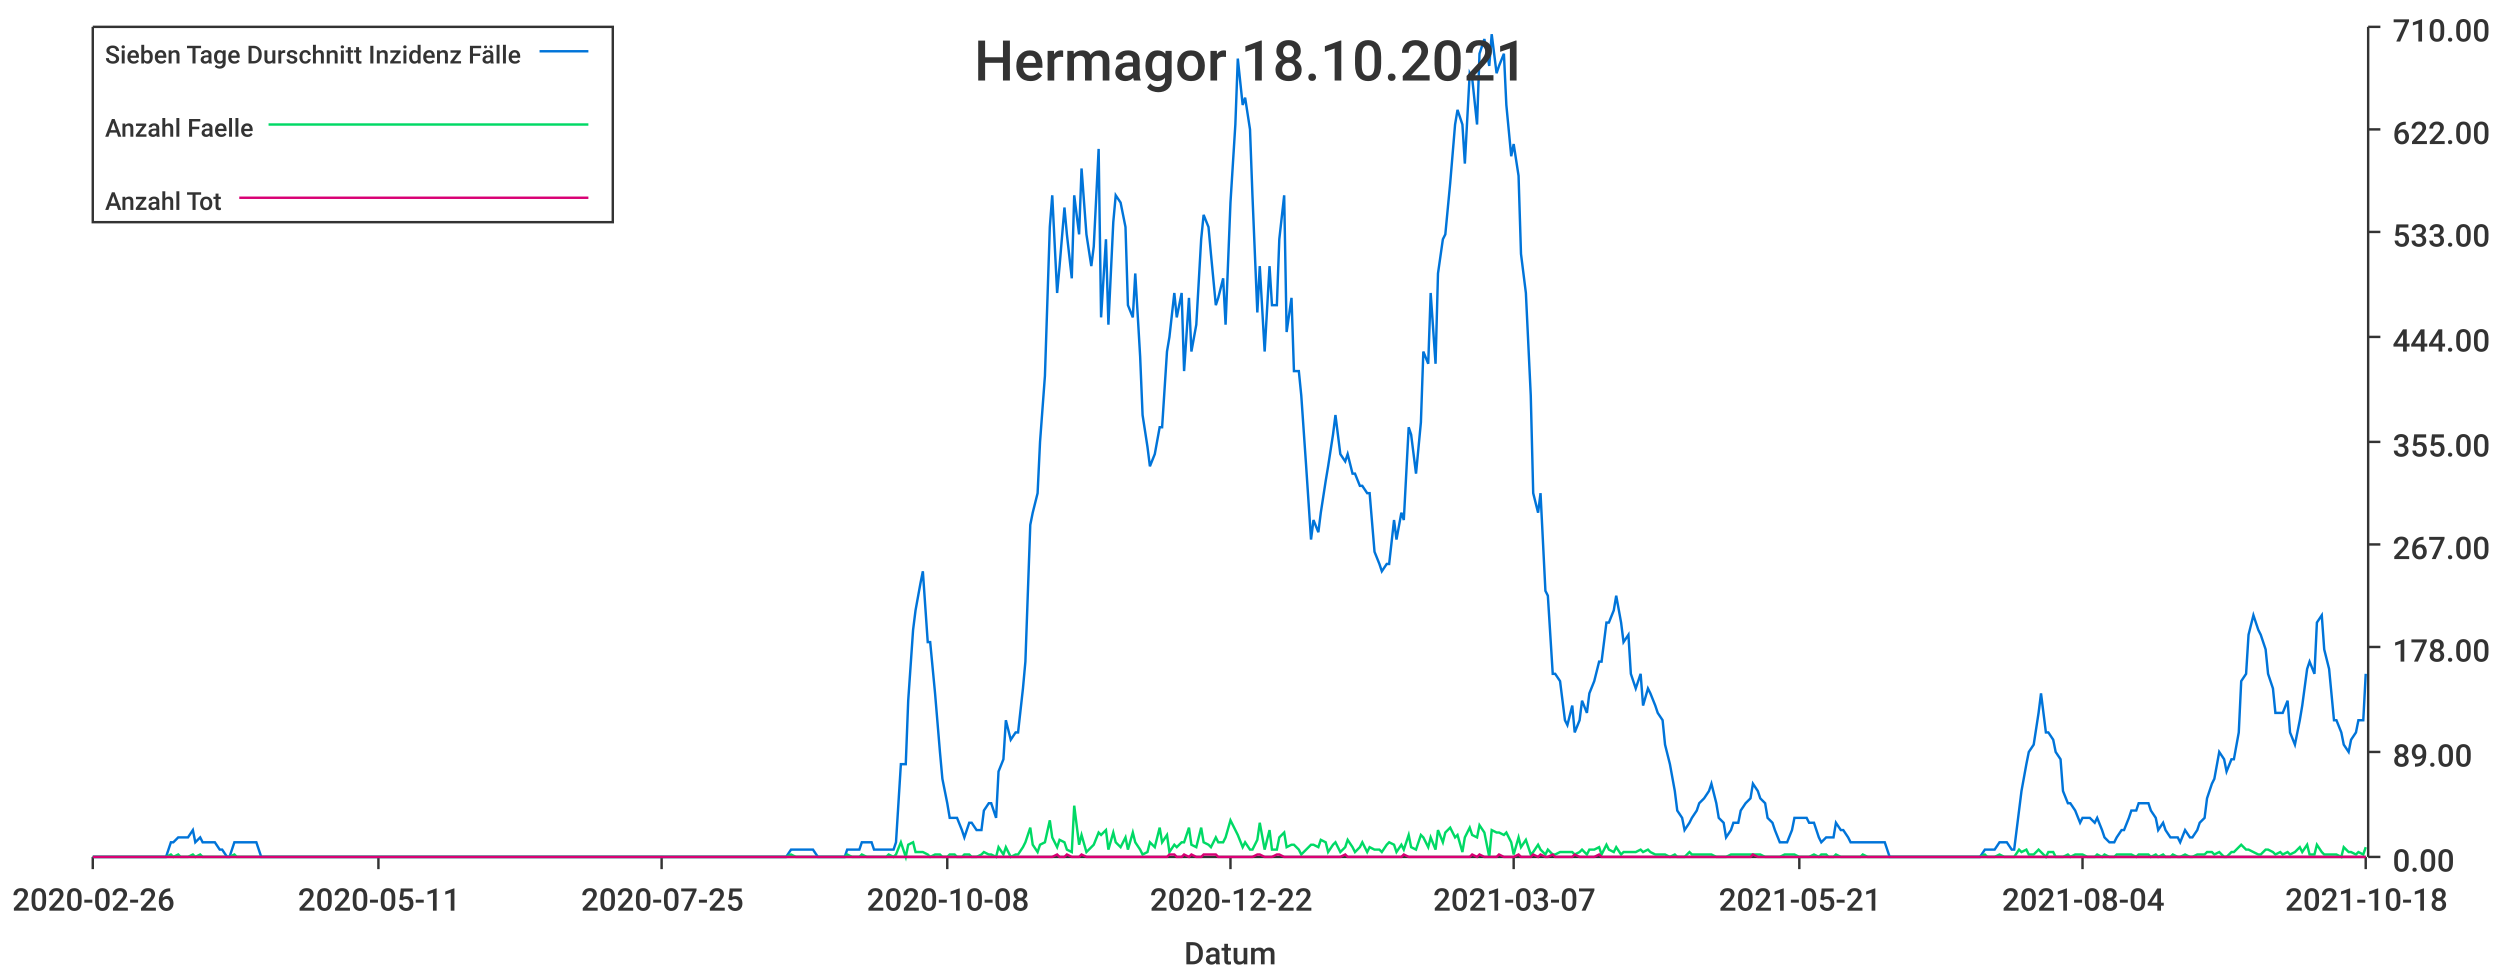
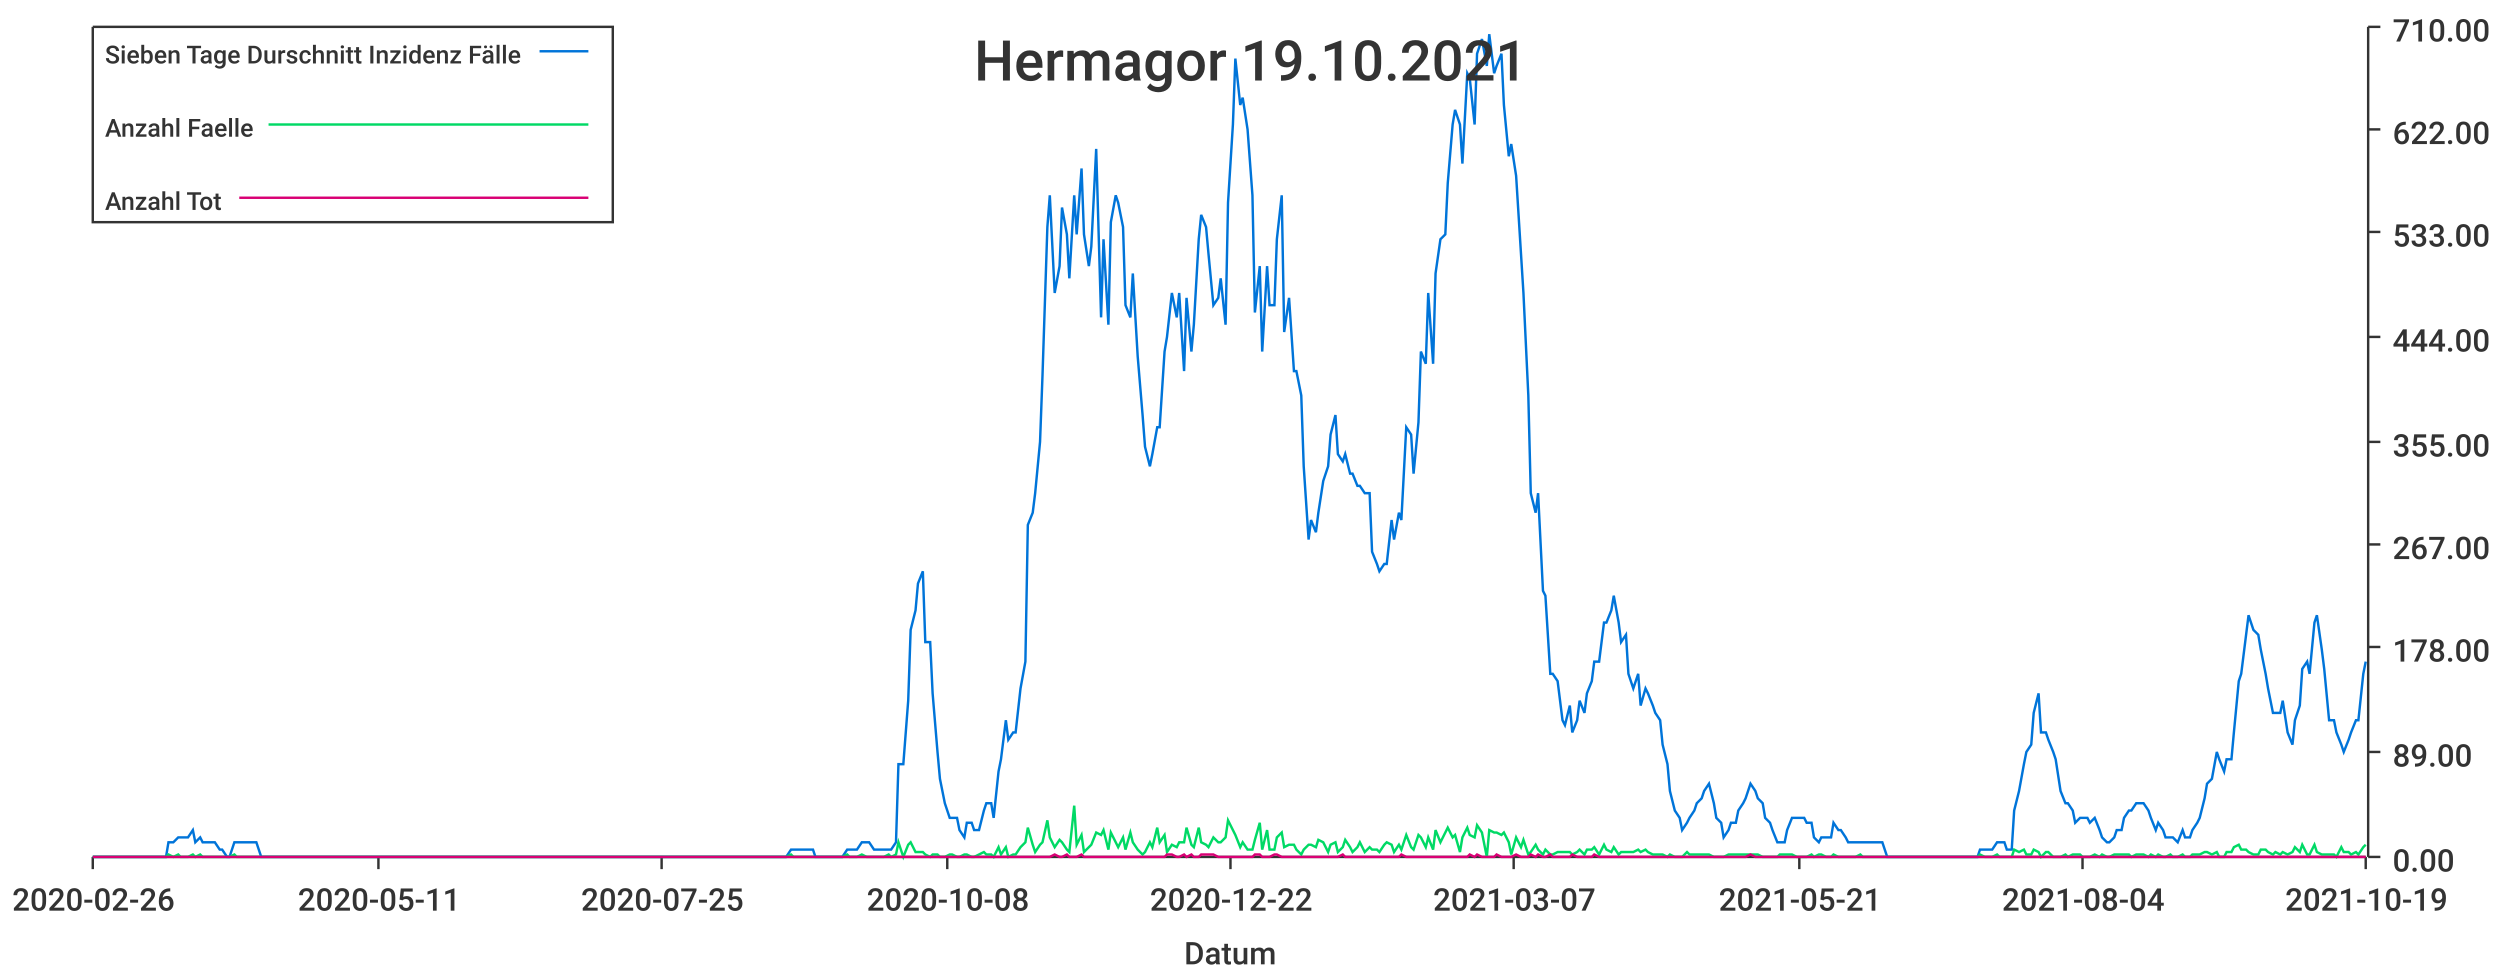
<svg xmlns="http://www.w3.org/2000/svg" width="1024" height="400">\n<path d="M 0 0 L 1024 0 L 1024 400 L 0 400 L 0 0" style="stroke-width:0;stroke:rgba(255,255,255,1.0);fill:rgba(255,255,255,1.0)" />
  <path d="M 38 11 L 969 11 L 969 351 L 38 351 L 38 11" style="stroke-width:0;stroke:rgba(255,255,255,1.0);fill:rgba(255,255,255,1.0)" />
  <path d="M 38 351 L 969 351" style="stroke-width:1;stroke:rgba(51,51,51,1.0);fill:none" />
  <path d="M 38 351 L 38 356" style="stroke-width:1;stroke:rgba(51,51,51,1.0);fill:none" />
  <text x="5" y="373" style="stroke-width:0;stroke:none;fill:rgba(51,51,51,1.0);font-size:12.8px;font-family:'Roboto Medium',sans-serif">2020-02-26</text>
  <path d="M 155 351 L 155 356" style="stroke-width:1;stroke:rgba(51,51,51,1.0);fill:none" />
  <text x="122" y="373" style="stroke-width:0;stroke:none;fill:rgba(51,51,51,1.0);font-size:12.8px;font-family:'Roboto Medium',sans-serif">2020-05-11</text>
  <path d="M 271 351 L 271 356" style="stroke-width:1;stroke:rgba(51,51,51,1.0);fill:none" />
  <text x="238" y="373" style="stroke-width:0;stroke:none;fill:rgba(51,51,51,1.0);font-size:12.8px;font-family:'Roboto Medium',sans-serif">2020-07-25</text>
  <path d="M 388 351 L 388 356" style="stroke-width:1;stroke:rgba(51,51,51,1.0);fill:none" />
  <text x="355" y="373" style="stroke-width:0;stroke:none;fill:rgba(51,51,51,1.0);font-size:12.8px;font-family:'Roboto Medium',sans-serif">2020-10-08</text>
  <path d="M 504 351 L 504 356" style="stroke-width:1;stroke:rgba(51,51,51,1.0);fill:none" />
  <text x="471" y="373" style="stroke-width:0;stroke:none;fill:rgba(51,51,51,1.0);font-size:12.8px;font-family:'Roboto Medium',sans-serif">2020-12-22</text>
  <path d="M 620 351 L 620 356" style="stroke-width:1;stroke:rgba(51,51,51,1.0);fill:none" />
  <text x="587" y="373" style="stroke-width:0;stroke:none;fill:rgba(51,51,51,1.0);font-size:12.8px;font-family:'Roboto Medium',sans-serif">2021-03-07</text>
  <path d="M 737 351 L 737 356" style="stroke-width:1;stroke:rgba(51,51,51,1.0);fill:none" />
  <text x="704" y="373" style="stroke-width:0;stroke:none;fill:rgba(51,51,51,1.0);font-size:12.8px;font-family:'Roboto Medium',sans-serif">2021-05-21</text>
  <path d="M 853 351 L 853 356" style="stroke-width:1;stroke:rgba(51,51,51,1.0);fill:none" />
  <text x="820" y="373" style="stroke-width:0;stroke:none;fill:rgba(51,51,51,1.0);font-size:12.8px;font-family:'Roboto Medium',sans-serif">2021-08-04</text>
  <path d="M 969 351 L 969 356" style="stroke-width:1;stroke:rgba(51,51,51,1.0);fill:none" />
-   <text x="936" y="373" style="stroke-width:0;stroke:none;fill:rgba(51,51,51,1.0);font-size:12.8px;font-family:'Roboto Medium',sans-serif">2021-10-18</text>
+   <text x="936" y="373" style="stroke-width:0;stroke:none;fill:rgba(51,51,51,1.0);font-size:12.8px;font-family:'Roboto Medium',sans-serif">2021-10-19</text>
  <text x="485" y="395" style="stroke-width:0;stroke:none;fill:rgba(51,51,51,1.0);font-size:12.8px;font-family:'Roboto Medium',sans-serif">Datum</text>
  <path d="M 970 351 L 970 11" style="stroke-width:1;stroke:rgba(51,51,51,1.0);fill:none" />
  <path d="M 970 351 L 975 351" style="stroke-width:1;stroke:rgba(51,51,51,1.0);fill:none" />
  <text x="980" y="357" style="stroke-width:0;stroke:none;fill:rgba(51,51,51,1.0);font-size:12.8px;font-family:'Roboto Medium',sans-serif">0.00</text>
  <path d="M 970 308 L 975 308" style="stroke-width:1;stroke:rgba(51,51,51,1.0);fill:none" />
  <text x="980" y="314" style="stroke-width:0;stroke:none;fill:rgba(51,51,51,1.0);font-size:12.8px;font-family:'Roboto Medium',sans-serif">89.00</text>
  <path d="M 970 265 L 975 265" style="stroke-width:1;stroke:rgba(51,51,51,1.0);fill:none" />
  <text x="980" y="271" style="stroke-width:0;stroke:none;fill:rgba(51,51,51,1.0);font-size:12.8px;font-family:'Roboto Medium',sans-serif">178.00</text>
  <path d="M 970 223 L 975 223" style="stroke-width:1;stroke:rgba(51,51,51,1.0);fill:none" />
  <text x="980" y="229" style="stroke-width:0;stroke:none;fill:rgba(51,51,51,1.0);font-size:12.8px;font-family:'Roboto Medium',sans-serif">267.00</text>
  <path d="M 970 181 L 975 181" style="stroke-width:1;stroke:rgba(51,51,51,1.0);fill:none" />
  <text x="980" y="187" style="stroke-width:0;stroke:none;fill:rgba(51,51,51,1.0);font-size:12.8px;font-family:'Roboto Medium',sans-serif">355.00</text>
  <path d="M 970 138 L 975 138" style="stroke-width:1;stroke:rgba(51,51,51,1.0);fill:none" />
  <text x="980" y="144" style="stroke-width:0;stroke:none;fill:rgba(51,51,51,1.0);font-size:12.8px;font-family:'Roboto Medium',sans-serif">444.00</text>
  <path d="M 970 95 L 975 95" style="stroke-width:1;stroke:rgba(51,51,51,1.0);fill:none" />
  <text x="980" y="101" style="stroke-width:0;stroke:none;fill:rgba(51,51,51,1.0);font-size:12.8px;font-family:'Roboto Medium',sans-serif">533.00</text>
  <path d="M 970 53 L 975 53" style="stroke-width:1;stroke:rgba(51,51,51,1.0);fill:none" />
  <text x="980" y="59" style="stroke-width:0;stroke:none;fill:rgba(51,51,51,1.0);font-size:12.8px;font-family:'Roboto Medium',sans-serif">622.00</text>
  <path d="M 970 11 L 975 11" style="stroke-width:1;stroke:rgba(51,51,51,1.0);fill:none" />
  <text x="980" y="17" style="stroke-width:0;stroke:none;fill:rgba(51,51,51,1.0);font-size:12.8px;font-family:'Roboto Medium',sans-serif">710.00</text>
-   <path d="M 38 351 L 40 351 L 42 351 L 43 351 L 45 351 L 46 351 L 48 351 L 49 351 L 51 351 L 52 351 L 54 351 L 56 351 L 57 351 L 59 351 L 60 351 L 62 351 L 63 351 L 65 351 L 66 351 L 68 351 L 70 345 L 71 345 L 73 343 L 74 343 L 76 343 L 77 343 L 79 340 L 80 345 L 82 343 L 83 345 L 85 345 L 87 345 L 88 345 L 90 348 L 91 348 L 93 351 L 94 351 L 96 345 L 97 345 L 99 345 L 101 345 L 102 345 L 104 345 L 105 345 L 107 351 L 108 351 L 110 351 L 111 351 L 113 351 L 115 351 L 116 351 L 118 351 L 119 351 L 121 351 L 122 351 L 124 351 L 125 351 L 127 351 L 128 351 L 130 351 L 132 351 L 133 351 L 135 351 L 136 351 L 138 351 L 139 351 L 141 351 L 142 351 L 144 351 L 146 351 L 147 351 L 149 351 L 150 351 L 152 351 L 153 351 L 155 351 L 156 351 L 158 351 L 160 351 L 161 351 L 163 351 L 164 351 L 166 351 L 167 351 L 169 351 L 170 351 L 172 351 L 173 351 L 175 351 L 177 351 L 178 351 L 180 351 L 181 351 L 183 351 L 184 351 L 186 351 L 187 351 L 189 351 L 191 351 L 192 351 L 194 351 L 195 351 L 197 351 L 198 351 L 200 351 L 201 351 L 203 351 L 205 351 L 206 351 L 208 351 L 209 351 L 211 351 L 212 351 L 214 351 L 215 351 L 217 351 L 218 351 L 220 351 L 222 351 L 223 351 L 225 351 L 226 351 L 228 351 L 229 351 L 231 351 L 232 351 L 234 351 L 236 351 L 237 351 L 239 351 L 240 351 L 242 351 L 243 351 L 245 351 L 246 351 L 248 351 L 250 351 L 251 351 L 253 351 L 254 351 L 256 351 L 257 351 L 259 351 L 260 351 L 262 351 L 263 351 L 265 351 L 267 351 L 268 351 L 270 351 L 271 351 L 273 351 L 274 351 L 276 351 L 277 351 L 279 351 L 281 351 L 282 351 L 284 351 L 285 351 L 287 351 L 288 351 L 290 351 L 291 351 L 293 351 L 295 351 L 296 351 L 298 351 L 299 351 L 301 351 L 302 351 L 304 351 L 305 351 L 307 351 L 308 351 L 310 351 L 312 351 L 313 351 L 315 351 L 316 351 L 318 351 L 319 351 L 321 351 L 322 351 L 324 348 L 326 348 L 327 348 L 329 348 L 330 348 L 332 348 L 333 348 L 335 351 L 336 351 L 338 351 L 340 351 L 341 351 L 343 351 L 344 351 L 346 351 L 347 348 L 349 348 L 350 348 L 352 348 L 353 345 L 355 345 L 357 345 L 358 348 L 360 348 L 361 348 L 363 348 L 364 348 L 366 348 L 367 345 L 369 313 L 371 313 L 372 287 L 374 258 L 375 250 L 377 239 L 378 234 L 380 263 L 381 263 L 383 284 L 385 308 L 386 319 L 388 329 L 389 335 L 391 335 L 392 335 L 394 340 L 395 343 L 397 337 L 398 337 L 400 340 L 402 340 L 403 332 L 405 329 L 406 329 L 408 335 L 409 316 L 411 311 L 412 295 L 414 303 L 416 300 L 417 300 L 419 282 L 420 271 L 422 215 L 423 210 L 425 202 L 426 181 L 428 154 L 430 93 L 431 80 L 433 120 L 434 109 L 436 85 L 437 96 L 439 114 L 440 80 L 442 96 L 443 69 L 445 96 L 447 109 L 448 101 L 450 61 L 451 130 L 453 98 L 454 133 L 456 91 L 457 80 L 459 83 L 461 93 L 462 125 L 464 130 L 465 112 L 467 146 L 468 170 L 470 183 L 471 191 L 473 186 L 475 175 L 476 175 L 478 144 L 479 138 L 481 120 L 482 130 L 484 120 L 485 152 L 487 122 L 488 144 L 490 133 L 492 98 L 493 88 L 495 93 L 496 104 L 498 125 L 499 122 L 501 114 L 502 133 L 504 83 L 506 51 L 507 24 L 509 43 L 510 40 L 512 53 L 513 80 L 515 128 L 516 109 L 518 144 L 520 109 L 521 125 L 523 125 L 524 98 L 526 80 L 527 136 L 529 122 L 530 152 L 532 152 L 533 162 L 535 191 L 537 221 L 538 213 L 540 218 L 541 210 L 543 197 L 544 191 L 546 178 L 547 170 L 549 186 L 551 189 L 552 186 L 554 194 L 555 194 L 557 199 L 558 199 L 560 202 L 561 202 L 563 226 L 565 231 L 566 234 L 568 231 L 569 231 L 571 213 L 572 221 L 574 210 L 575 213 L 577 175 L 578 178 L 580 194 L 582 173 L 583 144 L 585 149 L 586 120 L 588 149 L 589 112 L 591 98 L 592 96 L 594 75 L 596 51 L 597 45 L 599 51 L 600 67 L 602 30 L 603 32 L 605 51 L 606 22 L 608 16 L 610 27 L 611 14 L 613 30 L 614 27 L 616 22 L 617 43 L 619 64 L 620 59 L 622 72 L 623 104 L 625 120 L 627 162 L 628 202 L 630 210 L 631 202 L 633 242 L 634 244 L 636 276 L 637 276 L 639 279 L 641 295 L 642 297 L 644 289 L 645 300 L 647 295 L 648 287 L 650 292 L 651 284 L 653 279 L 655 271 L 656 271 L 658 255 L 659 255 L 661 250 L 662 244 L 664 255 L 665 263 L 667 260 L 668 276 L 670 282 L 672 276 L 673 289 L 675 282 L 676 284 L 678 289 L 679 292 L 681 295 L 682 305 L 684 313 L 686 324 L 687 332 L 689 335 L 690 340 L 692 337 L 693 335 L 695 332 L 696 329 L 698 327 L 700 324 L 701 321 L 703 329 L 704 335 L 706 337 L 707 343 L 709 340 L 710 337 L 712 337 L 713 332 L 715 329 L 717 327 L 718 321 L 720 324 L 721 327 L 723 329 L 724 335 L 726 337 L 727 340 L 729 345 L 731 345 L 732 345 L 734 340 L 735 335 L 737 335 L 738 335 L 740 335 L 741 337 L 743 337 L 745 343 L 746 345 L 748 343 L 749 343 L 751 343 L 752 337 L 754 340 L 755 340 L 757 343 L 758 345 L 760 345 L 762 345 L 763 345 L 765 345 L 766 345 L 768 345 L 769 345 L 771 345 L 772 345 L 774 351 L 776 351 L 777 351 L 779 351 L 780 351 L 782 351 L 783 351 L 785 351 L 786 351 L 788 351 L 790 351 L 791 351 L 793 351 L 794 351 L 796 351 L 797 351 L 799 351 L 800 351 L 802 351 L 803 351 L 805 351 L 807 351 L 808 351 L 810 351 L 811 351 L 813 348 L 814 348 L 816 348 L 817 348 L 819 345 L 821 345 L 822 345 L 824 348 L 825 348 L 827 332 L 828 324 L 830 313 L 831 308 L 833 305 L 835 292 L 836 284 L 838 300 L 839 300 L 841 303 L 842 308 L 844 311 L 845 324 L 847 329 L 848 329 L 850 332 L 852 337 L 853 335 L 855 335 L 856 335 L 858 337 L 859 335 L 861 340 L 862 343 L 864 345 L 866 345 L 867 343 L 869 340 L 870 340 L 872 335 L 873 332 L 875 332 L 876 329 L 878 329 L 880 329 L 881 332 L 883 335 L 884 340 L 886 337 L 887 340 L 889 343 L 890 343 L 892 343 L 893 345 L 895 340 L 897 343 L 898 343 L 900 340 L 901 337 L 903 335 L 904 327 L 906 321 L 907 319 L 909 308 L 911 311 L 912 316 L 914 311 L 915 311 L 917 300 L 918 279 L 920 276 L 921 260 L 923 252 L 925 258 L 926 260 L 928 266 L 929 276 L 931 282 L 932 292 L 934 292 L 935 292 L 937 287 L 938 300 L 940 305 L 942 295 L 943 289 L 945 274 L 946 271 L 948 276 L 949 255 L 951 252 L 952 266 L 954 274 L 956 295 L 957 295 L 959 300 L 960 305 L 962 308 L 963 303 L 965 300 L 966 295 L 968 295 L 969 276" style="stroke-width:1;stroke:rgba(0,116,217,1.0);fill:none" />
-   <path d="M 38 351 L 40 351 L 42 351 L 43 351 L 45 351 L 46 351 L 48 351 L 49 351 L 51 351 L 52 351 L 54 351 L 56 351 L 57 351 L 59 351 L 60 351 L 62 351 L 63 351 L 65 351 L 66 351 L 68 351 L 70 350 L 71 351 L 73 350 L 74 351 L 76 351 L 77 351 L 79 350 L 80 351 L 82 350 L 83 351 L 85 351 L 87 351 L 88 351 L 90 351 L 91 351 L 93 351 L 94 351 L 96 350 L 97 351 L 99 351 L 101 351 L 102 351 L 104 351 L 105 351 L 107 351 L 108 351 L 110 351 L 111 351 L 113 351 L 115 351 L 116 351 L 118 351 L 119 351 L 121 351 L 122 351 L 124 351 L 125 351 L 127 351 L 128 351 L 130 351 L 132 351 L 133 351 L 135 351 L 136 351 L 138 351 L 139 351 L 141 351 L 142 351 L 144 351 L 146 351 L 147 351 L 149 351 L 150 351 L 152 351 L 153 351 L 155 351 L 156 351 L 158 351 L 160 351 L 161 351 L 163 351 L 164 351 L 166 351 L 167 351 L 169 351 L 170 351 L 172 351 L 173 351 L 175 351 L 177 351 L 178 351 L 180 351 L 181 351 L 183 351 L 184 351 L 186 351 L 187 351 L 189 351 L 191 351 L 192 351 L 194 351 L 195 351 L 197 351 L 198 351 L 200 351 L 201 351 L 203 351 L 205 351 L 206 351 L 208 351 L 209 351 L 211 351 L 212 351 L 214 351 L 215 351 L 217 351 L 218 351 L 220 351 L 222 351 L 223 351 L 225 351 L 226 351 L 228 351 L 229 351 L 231 351 L 232 351 L 234 351 L 236 351 L 237 351 L 239 351 L 240 351 L 242 351 L 243 351 L 245 351 L 246 351 L 248 351 L 250 351 L 251 351 L 253 351 L 254 351 L 256 351 L 257 351 L 259 351 L 260 351 L 262 351 L 263 351 L 265 351 L 267 351 L 268 351 L 270 351 L 271 351 L 273 351 L 274 351 L 276 351 L 277 351 L 279 351 L 281 351 L 282 351 L 284 351 L 285 351 L 287 351 L 288 351 L 290 351 L 291 351 L 293 351 L 295 351 L 296 351 L 298 351 L 299 351 L 301 351 L 302 351 L 304 351 L 305 351 L 307 351 L 308 351 L 310 351 L 312 351 L 313 351 L 315 351 L 316 351 L 318 351 L 319 351 L 321 351 L 322 351 L 324 350 L 326 351 L 327 351 L 329 351 L 330 351 L 332 351 L 333 351 L 335 351 L 336 351 L 338 351 L 340 351 L 341 351 L 343 351 L 344 351 L 346 351 L 347 350 L 349 351 L 350 351 L 352 351 L 353 350 L 355 351 L 357 351 L 358 351 L 360 351 L 361 351 L 363 351 L 364 350 L 366 351 L 367 350 L 369 345 L 371 351 L 372 346 L 374 345 L 375 349 L 377 349 L 378 349 L 380 350 L 381 351 L 383 350 L 385 350 L 386 351 L 388 351 L 389 350 L 391 350 L 392 351 L 394 351 L 395 350 L 397 350 L 398 351 L 400 351 L 402 350 L 403 349 L 405 350 L 406 350 L 408 351 L 409 347 L 411 350 L 412 347 L 414 351 L 416 350 L 417 350 L 419 347 L 420 345 L 422 339 L 423 346 L 425 349 L 426 346 L 428 345 L 430 336 L 431 343 L 433 347 L 434 344 L 436 345 L 437 348 L 439 349 L 440 330 L 442 346 L 443 342 L 445 349 L 447 347 L 448 346 L 450 341 L 451 342 L 453 340 L 454 348 L 456 341 L 457 345 L 459 347 L 461 343 L 462 348 L 464 341 L 465 345 L 467 348 L 468 350 L 470 349 L 471 345 L 473 347 L 475 339 L 476 345 L 478 342 L 479 349 L 481 346 L 482 347 L 484 345 L 485 345 L 487 339 L 488 346 L 490 347 L 492 339 L 493 345 L 495 346 L 496 347 L 498 343 L 499 345 L 501 345 L 502 343 L 504 336 L 506 340 L 507 342 L 509 347 L 510 345 L 512 348 L 513 348 L 515 344 L 516 337 L 518 348 L 520 340 L 521 348 L 523 348 L 524 343 L 526 341 L 527 347 L 529 346 L 530 346 L 532 348 L 533 350 L 535 348 L 537 346 L 538 346 L 540 347 L 541 344 L 543 345 L 544 349 L 546 346 L 547 345 L 549 349 L 551 347 L 552 344 L 554 347 L 555 349 L 557 347 L 558 345 L 560 349 L 561 347 L 563 348 L 565 348 L 566 349 L 568 346 L 569 345 L 571 346 L 572 349 L 574 346 L 575 348 L 577 342 L 578 347 L 580 348 L 582 342 L 583 343 L 585 347 L 586 343 L 588 348 L 589 340 L 591 345 L 592 341 L 594 339 L 596 343 L 597 342 L 599 349 L 600 343 L 602 339 L 603 342 L 605 343 L 606 338 L 608 341 L 610 351 L 611 340 L 613 341 L 614 341 L 616 342 L 617 341 L 619 345 L 620 350 L 622 343 L 623 347 L 625 344 L 627 350 L 628 349 L 630 346 L 631 348 L 633 350 L 634 348 L 636 350 L 637 350 L 639 349 L 641 349 L 642 349 L 644 349 L 645 350 L 647 349 L 648 348 L 650 350 L 651 348 L 653 348 L 655 347 L 656 350 L 658 346 L 659 348 L 661 349 L 662 347 L 664 350 L 665 349 L 667 349 L 668 349 L 670 349 L 672 348 L 673 349 L 675 348 L 676 349 L 678 350 L 679 350 L 681 350 L 682 350 L 684 351 L 686 350 L 687 351 L 689 351 L 690 351 L 692 349 L 693 350 L 695 350 L 696 350 L 698 350 L 700 350 L 701 350 L 703 351 L 704 351 L 706 351 L 707 351 L 709 350 L 710 350 L 712 350 L 713 350 L 715 350 L 717 350 L 718 350 L 720 350 L 721 350 L 723 351 L 724 351 L 726 351 L 727 351 L 729 351 L 731 350 L 732 350 L 734 350 L 735 350 L 737 351 L 738 351 L 740 351 L 741 351 L 743 350 L 745 351 L 746 350 L 748 350 L 749 351 L 751 351 L 752 350 L 754 351 L 755 351 L 757 351 L 758 351 L 760 351 L 762 351 L 763 350 L 765 351 L 766 351 L 768 351 L 769 351 L 771 351 L 772 351 L 774 351 L 776 351 L 777 351 L 779 351 L 780 351 L 782 351 L 783 351 L 785 351 L 786 351 L 788 351 L 790 351 L 791 351 L 793 351 L 794 351 L 796 351 L 797 351 L 799 351 L 800 351 L 802 351 L 803 351 L 805 351 L 807 351 L 808 351 L 810 351 L 811 351 L 813 350 L 814 351 L 816 351 L 817 351 L 819 350 L 821 351 L 822 351 L 824 351 L 825 351 L 827 348 L 828 349 L 830 348 L 831 350 L 833 350 L 835 348 L 836 349 L 838 351 L 839 349 L 841 349 L 842 351 L 844 351 L 845 351 L 847 350 L 848 351 L 850 350 L 852 350 L 853 350 L 855 351 L 856 351 L 858 351 L 859 350 L 861 351 L 862 350 L 864 351 L 866 351 L 867 350 L 869 350 L 870 350 L 872 350 L 873 350 L 875 351 L 876 350 L 878 350 L 880 350 L 881 351 L 883 350 L 884 351 L 886 350 L 887 351 L 889 351 L 890 350 L 892 351 L 893 351 L 895 350 L 897 351 L 898 351 L 900 350 L 901 350 L 903 350 L 904 349 L 906 349 L 907 350 L 909 349 L 911 351 L 912 351 L 914 349 L 915 349 L 917 347 L 918 346 L 920 348 L 921 348 L 923 349 L 925 350 L 926 350 L 928 348 L 929 348 L 931 349 L 932 350 L 934 349 L 935 350 L 937 349 L 938 350 L 940 349 L 942 347 L 943 349 L 945 346 L 946 350 L 948 350 L 949 346 L 951 349 L 952 350 L 954 350 L 956 350 L 957 350 L 959 351 L 960 347 L 962 349 L 963 349 L 965 350 L 966 349 L 968 350 L 969 347" style="stroke-width:1;stroke:rgba(0,217,101,1.0);fill:none" />
-   <path d="M 38 351 L 40 351 L 42 351 L 43 351 L 45 351 L 46 351 L 48 351 L 49 351 L 51 351 L 52 351 L 54 351 L 56 351 L 57 351 L 59 351 L 60 351 L 62 351 L 63 351 L 65 351 L 66 351 L 68 351 L 70 351 L 71 351 L 73 351 L 74 351 L 76 351 L 77 351 L 79 351 L 80 351 L 82 351 L 83 351 L 85 351 L 87 351 L 88 351 L 90 351 L 91 351 L 93 351 L 94 351 L 96 351 L 97 351 L 99 351 L 101 351 L 102 351 L 104 351 L 105 351 L 107 351 L 108 351 L 110 351 L 111 351 L 113 351 L 115 351 L 116 351 L 118 351 L 119 351 L 121 351 L 122 351 L 124 351 L 125 351 L 127 351 L 128 351 L 130 351 L 132 351 L 133 351 L 135 351 L 136 351 L 138 351 L 139 351 L 141 351 L 142 351 L 144 351 L 146 351 L 147 351 L 149 351 L 150 351 L 152 351 L 153 351 L 155 351 L 156 351 L 158 351 L 160 351 L 161 351 L 163 351 L 164 351 L 166 351 L 167 351 L 169 351 L 170 351 L 172 351 L 173 351 L 175 351 L 177 351 L 178 351 L 180 351 L 181 351 L 183 351 L 184 351 L 186 351 L 187 351 L 189 351 L 191 351 L 192 351 L 194 351 L 195 351 L 197 351 L 198 351 L 200 351 L 201 351 L 203 351 L 205 351 L 206 351 L 208 351 L 209 351 L 211 351 L 212 351 L 214 351 L 215 351 L 217 351 L 218 351 L 220 351 L 222 351 L 223 351 L 225 351 L 226 351 L 228 351 L 229 351 L 231 351 L 232 351 L 234 351 L 236 351 L 237 351 L 239 351 L 240 351 L 242 351 L 243 351 L 245 351 L 246 351 L 248 351 L 250 351 L 251 351 L 253 351 L 254 351 L 256 351 L 257 351 L 259 351 L 260 351 L 262 351 L 263 351 L 265 351 L 267 351 L 268 351 L 270 351 L 271 351 L 273 351 L 274 351 L 276 351 L 277 351 L 279 351 L 281 351 L 282 351 L 284 351 L 285 351 L 287 351 L 288 351 L 290 351 L 291 351 L 293 351 L 295 351 L 296 351 L 298 351 L 299 351 L 301 351 L 302 351 L 304 351 L 305 351 L 307 351 L 308 351 L 310 351 L 312 351 L 313 351 L 315 351 L 316 351 L 318 351 L 319 351 L 321 351 L 322 351 L 324 351 L 326 351 L 327 351 L 329 351 L 330 351 L 332 351 L 333 351 L 335 351 L 336 351 L 338 351 L 340 351 L 341 351 L 343 351 L 344 351 L 346 351 L 347 351 L 349 351 L 350 351 L 352 351 L 353 351 L 355 351 L 357 351 L 358 351 L 360 351 L 361 351 L 363 351 L 364 351 L 366 351 L 367 351 L 369 351 L 371 351 L 372 351 L 374 351 L 375 351 L 377 351 L 378 351 L 380 351 L 381 351 L 383 351 L 385 351 L 386 351 L 388 351 L 389 351 L 391 351 L 392 351 L 394 351 L 395 351 L 397 351 L 398 351 L 400 351 L 402 351 L 403 351 L 405 351 L 406 351 L 408 351 L 409 351 L 411 351 L 412 351 L 414 351 L 416 351 L 417 351 L 419 351 L 420 351 L 422 351 L 423 351 L 425 351 L 426 351 L 428 351 L 430 351 L 431 351 L 433 350 L 434 351 L 436 351 L 437 350 L 439 351 L 440 351 L 442 351 L 443 350 L 445 351 L 447 351 L 448 351 L 450 351 L 451 351 L 453 351 L 454 351 L 456 351 L 457 351 L 459 351 L 461 351 L 462 351 L 464 351 L 465 351 L 467 351 L 468 351 L 470 351 L 471 351 L 473 351 L 475 351 L 476 351 L 478 351 L 479 350 L 481 350 L 482 351 L 484 351 L 485 350 L 487 351 L 488 350 L 490 351 L 492 351 L 493 350 L 495 350 L 496 350 L 498 350 L 499 351 L 501 351 L 502 351 L 504 351 L 506 351 L 507 351 L 509 351 L 510 351 L 512 351 L 513 351 L 515 350 L 516 350 L 518 351 L 520 351 L 521 351 L 523 350 L 524 350 L 526 351 L 527 351 L 529 351 L 530 351 L 532 351 L 533 351 L 535 351 L 537 351 L 538 351 L 540 351 L 541 351 L 543 351 L 544 351 L 546 351 L 547 351 L 549 351 L 551 350 L 552 351 L 554 351 L 555 351 L 557 351 L 558 351 L 560 351 L 561 351 L 563 351 L 565 351 L 566 351 L 568 351 L 569 351 L 571 351 L 572 351 L 574 351 L 575 350 L 577 351 L 578 351 L 580 351 L 582 351 L 583 351 L 585 351 L 586 351 L 588 351 L 589 351 L 591 351 L 592 351 L 594 351 L 596 351 L 597 351 L 599 351 L 600 351 L 602 351 L 603 350 L 605 351 L 606 350 L 608 351 L 610 351 L 611 351 L 613 351 L 614 350 L 616 351 L 617 351 L 619 351 L 620 351 L 622 350 L 623 351 L 625 351 L 627 351 L 628 350 L 630 351 L 631 350 L 633 351 L 634 351 L 636 350 L 637 351 L 639 351 L 641 351 L 642 351 L 644 351 L 645 350 L 647 351 L 648 351 L 650 351 L 651 351 L 653 351 L 655 350 L 656 351 L 658 351 L 659 351 L 661 351 L 662 351 L 664 351 L 665 351 L 667 351 L 668 351 L 670 351 L 672 351 L 673 351 L 675 351 L 676 351 L 678 351 L 679 351 L 681 351 L 682 351 L 684 351 L 686 351 L 687 351 L 689 351 L 690 351 L 692 351 L 693 351 L 695 351 L 696 351 L 698 351 L 700 351 L 701 351 L 703 351 L 704 351 L 706 351 L 707 351 L 709 351 L 710 351 L 712 351 L 713 351 L 715 351 L 717 351 L 718 350 L 720 351 L 721 351 L 723 351 L 724 351 L 726 351 L 727 351 L 729 351 L 731 351 L 732 351 L 734 351 L 735 351 L 737 351 L 738 351 L 740 351 L 741 351 L 743 351 L 745 351 L 746 351 L 748 351 L 749 351 L 751 351 L 752 351 L 754 351 L 755 351 L 757 351 L 758 351 L 760 351 L 762 351 L 763 351 L 765 351 L 766 351 L 768 351 L 769 351 L 771 351 L 772 351 L 774 351 L 776 351 L 777 351 L 779 351 L 780 351 L 782 351 L 783 351 L 785 351 L 786 351 L 788 351 L 790 351 L 791 351 L 793 351 L 794 351 L 796 351 L 797 351 L 799 351 L 800 351 L 802 351 L 803 351 L 805 351 L 807 351 L 808 351 L 810 351 L 811 351 L 813 351 L 814 351 L 816 351 L 817 351 L 819 351 L 821 351 L 822 351 L 824 351 L 825 351 L 827 351 L 828 351 L 830 351 L 831 351 L 833 351 L 835 351 L 836 351 L 838 351 L 839 351 L 841 351 L 842 351 L 844 351 L 845 351 L 847 351 L 848 351 L 850 351 L 852 351 L 853 351 L 855 351 L 856 351 L 858 351 L 859 351 L 861 351 L 862 351 L 864 351 L 866 351 L 867 351 L 869 351 L 870 351 L 872 351 L 873 351 L 875 351 L 876 351 L 878 351 L 880 351 L 881 351 L 883 351 L 884 351 L 886 351 L 887 351 L 889 351 L 890 351 L 892 351 L 893 351 L 895 351 L 897 351 L 898 351 L 900 351 L 901 351 L 903 351 L 904 351 L 906 351 L 907 351 L 909 351 L 911 351 L 912 351 L 914 351 L 915 351 L 917 351 L 918 351 L 920 351 L 921 351 L 923 351 L 925 351 L 926 351 L 928 351 L 929 351 L 931 351 L 932 351 L 934 351 L 935 351 L 937 351 L 938 351 L 940 351 L 942 351 L 943 351 L 945 351 L 946 351 L 948 351 L 949 351 L 951 351 L 952 351 L 954 351 L 956 351 L 957 351 L 959 351 L 960 351 L 962 351 L 963 351 L 965 351 L 966 351 L 968 351 L 969 351" style="stroke-width:1;stroke:rgba(217,0,116,1.0);fill:none" />
-   <text x="399" y="33" style="stroke-width:0;stroke:none;fill:rgba(51,51,51,1.0);font-size:23.0px;font-family:'Roboto Medium',sans-serif">Hermagor 18.10.2021</text>
+   <path d="M 38 351 L 40 351 L 42 351 L 43 351 L 45 351 L 46 351 L 48 351 L 49 351 L 51 351 L 52 351 L 54 351 L 56 351 L 57 351 L 59 351 L 60 351 L 62 351 L 63 351 L 65 351 L 66 351 L 68 351 L 69 345 L 71 345 L 73 343 L 74 343 L 76 343 L 77 343 L 79 340 L 80 345 L 82 343 L 83 345 L 85 345 L 87 345 L 88 345 L 90 348 L 91 348 L 93 351 L 94 351 L 96 345 L 97 345 L 99 345 L 100 345 L 102 345 L 104 345 L 105 345 L 107 351 L 108 351 L 110 351 L 111 351 L 113 351 L 114 351 L 116 351 L 118 351 L 119 351 L 121 351 L 122 351 L 124 351 L 125 351 L 127 351 L 128 351 L 130 351 L 131 351 L 133 351 L 135 351 L 136 351 L 138 351 L 139 351 L 141 351 L 142 351 L 144 351 L 145 351 L 147 351 L 148 351 L 150 351 L 152 351 L 153 351 L 155 351 L 156 351 L 158 351 L 159 351 L 161 351 L 162 351 L 164 351 L 166 351 L 167 351 L 169 351 L 170 351 L 172 351 L 173 351 L 175 351 L 176 351 L 178 351 L 179 351 L 181 351 L 183 351 L 184 351 L 186 351 L 187 351 L 189 351 L 190 351 L 192 351 L 193 351 L 195 351 L 197 351 L 198 351 L 200 351 L 201 351 L 203 351 L 204 351 L 206 351 L 207 351 L 209 351 L 210 351 L 212 351 L 214 351 L 215 351 L 217 351 L 218 351 L 220 351 L 221 351 L 223 351 L 224 351 L 226 351 L 227 351 L 229 351 L 231 351 L 232 351 L 234 351 L 235 351 L 237 351 L 238 351 L 240 351 L 241 351 L 243 351 L 245 351 L 246 351 L 248 351 L 249 351 L 251 351 L 252 351 L 254 351 L 255 351 L 257 351 L 258 351 L 260 351 L 262 351 L 263 351 L 265 351 L 266 351 L 268 351 L 269 351 L 271 351 L 272 351 L 274 351 L 276 351 L 277 351 L 279 351 L 280 351 L 282 351 L 283 351 L 285 351 L 286 351 L 288 351 L 289 351 L 291 351 L 293 351 L 294 351 L 296 351 L 297 351 L 299 351 L 300 351 L 302 351 L 303 351 L 305 351 L 306 351 L 308 351 L 310 351 L 311 351 L 313 351 L 314 351 L 316 351 L 317 351 L 319 351 L 320 351 L 322 351 L 324 348 L 325 348 L 327 348 L 328 348 L 330 348 L 331 348 L 333 348 L 334 351 L 336 351 L 337 351 L 339 351 L 341 351 L 342 351 L 344 351 L 345 351 L 347 348 L 348 348 L 350 348 L 351 348 L 353 345 L 355 345 L 356 345 L 358 348 L 359 348 L 361 348 L 362 348 L 364 348 L 365 348 L 367 345 L 368 313 L 370 313 L 372 287 L 373 258 L 375 250 L 376 239 L 378 234 L 379 263 L 381 263 L 382 284 L 384 308 L 385 319 L 387 329 L 389 335 L 390 335 L 392 335 L 393 340 L 395 343 L 396 337 L 398 337 L 399 340 L 401 340 L 403 332 L 404 329 L 406 329 L 407 335 L 409 316 L 410 311 L 412 295 L 413 303 L 415 300 L 416 300 L 418 282 L 420 271 L 421 215 L 423 210 L 424 202 L 426 181 L 427 154 L 429 93 L 430 80 L 432 120 L 434 109 L 435 85 L 437 96 L 438 114 L 440 80 L 441 96 L 443 69 L 444 96 L 446 109 L 447 101 L 449 61 L 451 130 L 452 98 L 454 133 L 455 91 L 457 80 L 458 83 L 460 93 L 461 125 L 463 130 L 464 112 L 466 146 L 468 170 L 469 183 L 471 191 L 472 186 L 474 175 L 475 175 L 477 144 L 478 138 L 480 120 L 482 130 L 483 120 L 485 152 L 486 122 L 488 144 L 489 133 L 491 98 L 492 88 L 494 93 L 495 104 L 497 125 L 499 122 L 500 114 L 502 133 L 503 83 L 505 51 L 506 24 L 508 43 L 509 40 L 511 53 L 513 80 L 514 128 L 516 109 L 517 144 L 519 109 L 520 125 L 522 125 L 523 98 L 525 80 L 526 136 L 528 122 L 530 152 L 531 152 L 533 162 L 534 191 L 536 221 L 537 213 L 539 218 L 540 210 L 542 197 L 544 191 L 545 178 L 547 170 L 548 186 L 550 189 L 551 186 L 553 194 L 554 194 L 556 199 L 557 199 L 559 202 L 561 202 L 562 226 L 564 231 L 565 234 L 567 231 L 568 231 L 570 213 L 571 221 L 573 210 L 574 213 L 576 175 L 578 178 L 579 194 L 581 173 L 582 144 L 584 149 L 585 120 L 587 149 L 588 112 L 590 98 L 592 96 L 593 75 L 595 51 L 596 45 L 598 51 L 599 67 L 601 30 L 602 32 L 604 51 L 605 22 L 607 16 L 609 27 L 610 14 L 612 30 L 613 27 L 615 22 L 616 43 L 618 64 L 619 59 L 621 72 L 623 104 L 624 120 L 626 162 L 627 202 L 629 210 L 630 202 L 632 242 L 633 244 L 635 276 L 636 276 L 638 279 L 640 295 L 641 297 L 643 289 L 644 300 L 646 295 L 647 287 L 649 292 L 650 284 L 652 279 L 653 271 L 655 271 L 657 255 L 658 255 L 660 250 L 661 244 L 663 255 L 664 263 L 666 260 L 667 276 L 669 282 L 671 276 L 672 289 L 674 282 L 675 284 L 677 289 L 678 292 L 680 295 L 681 305 L 683 313 L 684 324 L 686 332 L 688 335 L 689 340 L 691 337 L 692 335 L 694 332 L 695 329 L 697 327 L 698 324 L 700 321 L 702 329 L 703 335 L 705 337 L 706 343 L 708 340 L 709 337 L 711 337 L 712 332 L 714 329 L 715 327 L 717 321 L 719 324 L 720 327 L 722 329 L 723 335 L 725 337 L 726 340 L 728 345 L 729 345 L 731 345 L 732 340 L 734 335 L 736 335 L 737 335 L 739 335 L 740 337 L 742 337 L 743 343 L 745 345 L 746 343 L 748 343 L 750 343 L 751 337 L 753 340 L 754 340 L 756 343 L 757 345 L 759 345 L 760 345 L 762 345 L 763 345 L 765 345 L 767 345 L 768 345 L 770 345 L 771 345 L 773 351 L 774 351 L 776 351 L 777 351 L 779 351 L 781 351 L 782 351 L 784 351 L 785 351 L 787 351 L 788 351 L 790 351 L 791 351 L 793 351 L 794 351 L 796 351 L 798 351 L 799 351 L 801 351 L 802 351 L 804 351 L 805 351 L 807 351 L 808 351 L 810 351 L 811 348 L 813 348 L 815 348 L 816 348 L 818 345 L 819 345 L 821 345 L 822 348 L 824 348 L 825 332 L 827 324 L 829 313 L 830 308 L 832 305 L 833 292 L 835 284 L 836 300 L 838 300 L 839 303 L 841 308 L 842 311 L 844 324 L 846 329 L 847 329 L 849 332 L 850 337 L 852 335 L 853 335 L 855 335 L 856 337 L 858 335 L 860 340 L 861 343 L 863 345 L 864 345 L 866 343 L 867 340 L 869 340 L 870 335 L 872 332 L 873 332 L 875 329 L 877 329 L 878 329 L 880 332 L 881 335 L 883 340 L 884 337 L 886 340 L 887 343 L 889 343 L 890 343 L 892 345 L 894 340 L 895 343 L 897 343 L 898 340 L 900 337 L 901 335 L 903 327 L 904 321 L 906 319 L 908 308 L 909 311 L 911 316 L 912 311 L 914 311 L 915 300 L 917 279 L 918 276 L 920 260 L 921 252 L 923 258 L 925 260 L 926 266 L 928 276 L 929 282 L 931 292 L 932 292 L 934 292 L 935 287 L 937 300 L 939 305 L 940 295 L 942 289 L 943 274 L 945 271 L 946 276 L 948 255 L 949 252 L 951 266 L 952 274 L 954 295 L 956 295 L 957 300 L 959 305 L 960 308 L 962 303 L 963 300 L 965 295 L 966 295 L 968 276 L 969 271" style="stroke-width:1;stroke:rgba(0,116,217,1.0);fill:none" />
+   <path d="M 38 351 L 40 351 L 42 351 L 43 351 L 45 351 L 46 351 L 48 351 L 49 351 L 51 351 L 52 351 L 54 351 L 56 351 L 57 351 L 59 351 L 60 351 L 62 351 L 63 351 L 65 351 L 66 351 L 68 351 L 69 350 L 71 351 L 73 350 L 74 351 L 76 351 L 77 351 L 79 350 L 80 351 L 82 350 L 83 351 L 85 351 L 87 351 L 88 351 L 90 351 L 91 351 L 93 351 L 94 351 L 96 350 L 97 351 L 99 351 L 100 351 L 102 351 L 104 351 L 105 351 L 107 351 L 108 351 L 110 351 L 111 351 L 113 351 L 114 351 L 116 351 L 118 351 L 119 351 L 121 351 L 122 351 L 124 351 L 125 351 L 127 351 L 128 351 L 130 351 L 131 351 L 133 351 L 135 351 L 136 351 L 138 351 L 139 351 L 141 351 L 142 351 L 144 351 L 145 351 L 147 351 L 148 351 L 150 351 L 152 351 L 153 351 L 155 351 L 156 351 L 158 351 L 159 351 L 161 351 L 162 351 L 164 351 L 166 351 L 167 351 L 169 351 L 170 351 L 172 351 L 173 351 L 175 351 L 176 351 L 178 351 L 179 351 L 181 351 L 183 351 L 184 351 L 186 351 L 187 351 L 189 351 L 190 351 L 192 351 L 193 351 L 195 351 L 197 351 L 198 351 L 200 351 L 201 351 L 203 351 L 204 351 L 206 351 L 207 351 L 209 351 L 210 351 L 212 351 L 214 351 L 215 351 L 217 351 L 218 351 L 220 351 L 221 351 L 223 351 L 224 351 L 226 351 L 227 351 L 229 351 L 231 351 L 232 351 L 234 351 L 235 351 L 237 351 L 238 351 L 240 351 L 241 351 L 243 351 L 245 351 L 246 351 L 248 351 L 249 351 L 251 351 L 252 351 L 254 351 L 255 351 L 257 351 L 258 351 L 260 351 L 262 351 L 263 351 L 265 351 L 266 351 L 268 351 L 269 351 L 271 351 L 272 351 L 274 351 L 276 351 L 277 351 L 279 351 L 280 351 L 282 351 L 283 351 L 285 351 L 286 351 L 288 351 L 289 351 L 291 351 L 293 351 L 294 351 L 296 351 L 297 351 L 299 351 L 300 351 L 302 351 L 303 351 L 305 351 L 306 351 L 308 351 L 310 351 L 311 351 L 313 351 L 314 351 L 316 351 L 317 351 L 319 351 L 320 351 L 322 351 L 324 350 L 325 351 L 327 351 L 328 351 L 330 351 L 331 351 L 333 351 L 334 351 L 336 351 L 337 351 L 339 351 L 341 351 L 342 351 L 344 351 L 345 351 L 347 350 L 348 351 L 350 351 L 351 351 L 353 350 L 355 351 L 356 351 L 358 351 L 359 351 L 361 351 L 362 351 L 364 350 L 365 351 L 367 350 L 368 345 L 370 351 L 372 346 L 373 345 L 375 349 L 376 349 L 378 349 L 379 350 L 381 351 L 382 350 L 384 350 L 385 351 L 387 351 L 389 350 L 390 350 L 392 351 L 393 351 L 395 350 L 396 350 L 398 351 L 399 351 L 401 350 L 403 349 L 404 350 L 406 350 L 407 351 L 409 347 L 410 350 L 412 347 L 413 351 L 415 350 L 416 350 L 418 347 L 420 345 L 421 339 L 423 346 L 424 349 L 426 346 L 427 345 L 429 336 L 430 343 L 432 347 L 434 344 L 435 345 L 437 348 L 438 349 L 440 330 L 441 346 L 443 342 L 444 349 L 446 347 L 447 346 L 449 341 L 451 342 L 452 340 L 454 348 L 455 341 L 457 345 L 458 347 L 460 343 L 461 348 L 463 341 L 464 345 L 466 348 L 468 350 L 469 349 L 471 345 L 472 347 L 474 339 L 475 345 L 477 342 L 478 349 L 480 346 L 482 347 L 483 345 L 485 345 L 486 339 L 488 346 L 489 347 L 491 339 L 492 345 L 494 346 L 495 347 L 497 343 L 499 345 L 500 345 L 502 343 L 503 336 L 505 340 L 506 342 L 508 347 L 509 345 L 511 348 L 513 348 L 514 344 L 516 337 L 517 348 L 519 340 L 520 348 L 522 348 L 523 343 L 525 341 L 526 347 L 528 346 L 530 346 L 531 348 L 533 350 L 534 348 L 536 346 L 537 346 L 539 347 L 540 344 L 542 345 L 544 349 L 545 346 L 547 345 L 548 349 L 550 347 L 551 344 L 553 347 L 554 349 L 556 347 L 557 345 L 559 349 L 561 347 L 562 348 L 564 348 L 565 349 L 567 346 L 568 345 L 570 346 L 571 349 L 573 346 L 574 348 L 576 342 L 578 347 L 579 348 L 581 342 L 582 343 L 584 347 L 585 343 L 587 348 L 588 340 L 590 345 L 592 341 L 593 339 L 595 343 L 596 342 L 598 349 L 599 343 L 601 339 L 602 342 L 604 343 L 605 338 L 607 341 L 609 351 L 610 340 L 612 341 L 613 341 L 615 342 L 616 341 L 618 345 L 619 350 L 621 343 L 623 347 L 624 344 L 626 350 L 627 349 L 629 346 L 630 348 L 632 350 L 633 348 L 635 350 L 636 350 L 638 349 L 640 349 L 641 349 L 643 349 L 644 350 L 646 349 L 647 348 L 649 350 L 650 348 L 652 348 L 653 347 L 655 350 L 657 346 L 658 348 L 660 349 L 661 347 L 663 350 L 664 349 L 666 349 L 667 349 L 669 349 L 671 348 L 672 349 L 674 348 L 675 349 L 677 350 L 678 350 L 680 350 L 681 350 L 683 351 L 684 350 L 686 351 L 688 351 L 689 351 L 691 349 L 692 350 L 694 350 L 695 350 L 697 350 L 698 350 L 700 350 L 702 351 L 703 351 L 705 351 L 706 351 L 708 350 L 709 350 L 711 350 L 712 350 L 714 350 L 715 350 L 717 350 L 719 350 L 720 350 L 722 351 L 723 351 L 725 351 L 726 351 L 728 351 L 729 350 L 731 350 L 732 350 L 734 350 L 736 351 L 737 351 L 739 351 L 740 351 L 742 350 L 743 351 L 745 350 L 746 350 L 748 351 L 750 351 L 751 350 L 753 351 L 754 351 L 756 351 L 757 351 L 759 351 L 760 351 L 762 350 L 763 351 L 765 351 L 767 351 L 768 351 L 770 351 L 771 351 L 773 351 L 774 351 L 776 351 L 777 351 L 779 351 L 781 351 L 782 351 L 784 351 L 785 351 L 787 351 L 788 351 L 790 351 L 791 351 L 793 351 L 794 351 L 796 351 L 798 351 L 799 351 L 801 351 L 802 351 L 804 351 L 805 351 L 807 351 L 808 351 L 810 351 L 811 350 L 813 351 L 815 351 L 816 351 L 818 350 L 819 351 L 821 351 L 822 351 L 824 351 L 825 348 L 827 349 L 829 348 L 830 350 L 832 350 L 833 348 L 835 349 L 836 351 L 838 349 L 839 349 L 841 351 L 842 351 L 844 351 L 846 350 L 847 351 L 849 350 L 850 350 L 852 350 L 853 351 L 855 351 L 856 351 L 858 350 L 860 351 L 861 350 L 863 351 L 864 351 L 866 350 L 867 350 L 869 350 L 870 350 L 872 350 L 873 351 L 875 350 L 877 350 L 878 350 L 880 351 L 881 350 L 883 351 L 884 350 L 886 351 L 887 351 L 889 350 L 890 351 L 892 351 L 894 350 L 895 351 L 897 351 L 898 350 L 900 350 L 901 350 L 903 349 L 904 349 L 906 350 L 908 349 L 909 351 L 911 351 L 912 349 L 914 349 L 915 347 L 917 346 L 918 348 L 920 348 L 921 349 L 923 350 L 925 350 L 926 348 L 928 348 L 929 349 L 931 350 L 932 349 L 934 350 L 935 349 L 937 350 L 939 349 L 940 347 L 942 349 L 943 346 L 945 350 L 946 350 L 948 346 L 949 349 L 951 350 L 952 350 L 954 350 L 956 350 L 957 351 L 959 347 L 960 349 L 962 349 L 963 350 L 965 349 L 966 350 L 968 347 L 969 346" style="stroke-width:1;stroke:rgba(0,217,101,1.0);fill:none" />
+   <path d="M 38 351 L 40 351 L 42 351 L 43 351 L 45 351 L 46 351 L 48 351 L 49 351 L 51 351 L 52 351 L 54 351 L 56 351 L 57 351 L 59 351 L 60 351 L 62 351 L 63 351 L 65 351 L 66 351 L 68 351 L 69 351 L 71 351 L 73 351 L 74 351 L 76 351 L 77 351 L 79 351 L 80 351 L 82 351 L 83 351 L 85 351 L 87 351 L 88 351 L 90 351 L 91 351 L 93 351 L 94 351 L 96 351 L 97 351 L 99 351 L 100 351 L 102 351 L 104 351 L 105 351 L 107 351 L 108 351 L 110 351 L 111 351 L 113 351 L 114 351 L 116 351 L 118 351 L 119 351 L 121 351 L 122 351 L 124 351 L 125 351 L 127 351 L 128 351 L 130 351 L 131 351 L 133 351 L 135 351 L 136 351 L 138 351 L 139 351 L 141 351 L 142 351 L 144 351 L 145 351 L 147 351 L 148 351 L 150 351 L 152 351 L 153 351 L 155 351 L 156 351 L 158 351 L 159 351 L 161 351 L 162 351 L 164 351 L 166 351 L 167 351 L 169 351 L 170 351 L 172 351 L 173 351 L 175 351 L 176 351 L 178 351 L 179 351 L 181 351 L 183 351 L 184 351 L 186 351 L 187 351 L 189 351 L 190 351 L 192 351 L 193 351 L 195 351 L 197 351 L 198 351 L 200 351 L 201 351 L 203 351 L 204 351 L 206 351 L 207 351 L 209 351 L 210 351 L 212 351 L 214 351 L 215 351 L 217 351 L 218 351 L 220 351 L 221 351 L 223 351 L 224 351 L 226 351 L 227 351 L 229 351 L 231 351 L 232 351 L 234 351 L 235 351 L 237 351 L 238 351 L 240 351 L 241 351 L 243 351 L 245 351 L 246 351 L 248 351 L 249 351 L 251 351 L 252 351 L 254 351 L 255 351 L 257 351 L 258 351 L 260 351 L 262 351 L 263 351 L 265 351 L 266 351 L 268 351 L 269 351 L 271 351 L 272 351 L 274 351 L 276 351 L 277 351 L 279 351 L 280 351 L 282 351 L 283 351 L 285 351 L 286 351 L 288 351 L 289 351 L 291 351 L 293 351 L 294 351 L 296 351 L 297 351 L 299 351 L 300 351 L 302 351 L 303 351 L 305 351 L 306 351 L 308 351 L 310 351 L 311 351 L 313 351 L 314 351 L 316 351 L 317 351 L 319 351 L 320 351 L 322 351 L 324 351 L 325 351 L 327 351 L 328 351 L 330 351 L 331 351 L 333 351 L 334 351 L 336 351 L 337 351 L 339 351 L 341 351 L 342 351 L 344 351 L 345 351 L 347 351 L 348 351 L 350 351 L 351 351 L 353 351 L 355 351 L 356 351 L 358 351 L 359 351 L 361 351 L 362 351 L 364 351 L 365 351 L 367 351 L 368 351 L 370 351 L 372 351 L 373 351 L 375 351 L 376 351 L 378 351 L 379 351 L 381 351 L 382 351 L 384 351 L 385 351 L 387 351 L 389 351 L 390 351 L 392 351 L 393 351 L 395 351 L 396 351 L 398 351 L 399 351 L 401 351 L 403 351 L 404 351 L 406 351 L 407 351 L 409 351 L 410 351 L 412 351 L 413 351 L 415 351 L 416 351 L 418 351 L 420 351 L 421 351 L 423 351 L 424 351 L 426 351 L 427 351 L 429 351 L 430 351 L 432 350 L 434 351 L 435 351 L 437 350 L 438 351 L 440 351 L 441 351 L 443 350 L 444 351 L 446 351 L 447 351 L 449 351 L 451 351 L 452 351 L 454 351 L 455 351 L 457 351 L 458 351 L 460 351 L 461 351 L 463 351 L 464 351 L 466 351 L 468 351 L 469 351 L 471 351 L 472 351 L 474 351 L 475 351 L 477 351 L 478 350 L 480 350 L 482 351 L 483 351 L 485 350 L 486 351 L 488 350 L 489 351 L 491 351 L 492 350 L 494 350 L 495 350 L 497 350 L 499 351 L 500 351 L 502 351 L 503 351 L 505 351 L 506 351 L 508 351 L 509 351 L 511 351 L 513 351 L 514 350 L 516 350 L 517 351 L 519 351 L 520 351 L 522 350 L 523 350 L 525 351 L 526 351 L 528 351 L 530 351 L 531 351 L 533 351 L 534 351 L 536 351 L 537 351 L 539 351 L 540 351 L 542 351 L 544 351 L 545 351 L 547 351 L 548 351 L 550 350 L 551 351 L 553 351 L 554 351 L 556 351 L 557 351 L 559 351 L 561 351 L 562 351 L 564 351 L 565 351 L 567 351 L 568 351 L 570 351 L 571 351 L 573 351 L 574 350 L 576 351 L 578 351 L 579 351 L 581 351 L 582 351 L 584 351 L 585 351 L 587 351 L 588 351 L 590 351 L 592 351 L 593 351 L 595 351 L 596 351 L 598 351 L 599 351 L 601 351 L 602 350 L 604 351 L 605 350 L 607 351 L 609 351 L 610 351 L 612 351 L 613 350 L 615 351 L 616 351 L 618 351 L 619 351 L 621 350 L 623 351 L 624 351 L 626 351 L 627 350 L 629 351 L 630 350 L 632 351 L 633 351 L 635 350 L 636 351 L 638 351 L 640 351 L 641 351 L 643 351 L 644 350 L 646 351 L 647 351 L 649 351 L 650 351 L 652 351 L 653 350 L 655 351 L 657 351 L 658 351 L 660 351 L 661 351 L 663 351 L 664 351 L 666 351 L 667 351 L 669 351 L 671 351 L 672 351 L 674 351 L 675 351 L 677 351 L 678 351 L 680 351 L 681 351 L 683 351 L 684 351 L 686 351 L 688 351 L 689 351 L 691 351 L 692 351 L 694 351 L 695 351 L 697 351 L 698 351 L 700 351 L 702 351 L 703 351 L 705 351 L 706 351 L 708 351 L 709 351 L 711 351 L 712 351 L 714 351 L 715 351 L 717 350 L 719 351 L 720 351 L 722 351 L 723 351 L 725 351 L 726 351 L 728 351 L 729 351 L 731 351 L 732 351 L 734 351 L 736 351 L 737 351 L 739 351 L 740 351 L 742 351 L 743 351 L 745 351 L 746 351 L 748 351 L 750 351 L 751 351 L 753 351 L 754 351 L 756 351 L 757 351 L 759 351 L 760 351 L 762 351 L 763 351 L 765 351 L 767 351 L 768 351 L 770 351 L 771 351 L 773 351 L 774 351 L 776 351 L 777 351 L 779 351 L 781 351 L 782 351 L 784 351 L 785 351 L 787 351 L 788 351 L 790 351 L 791 351 L 793 351 L 794 351 L 796 351 L 798 351 L 799 351 L 801 351 L 802 351 L 804 351 L 805 351 L 807 351 L 808 351 L 810 351 L 811 351 L 813 351 L 815 351 L 816 351 L 818 351 L 819 351 L 821 351 L 822 351 L 824 351 L 825 351 L 827 351 L 829 351 L 830 351 L 832 351 L 833 351 L 835 351 L 836 351 L 838 351 L 839 351 L 841 351 L 842 351 L 844 351 L 846 351 L 847 351 L 849 351 L 850 351 L 852 351 L 853 351 L 855 351 L 856 351 L 858 351 L 860 351 L 861 351 L 863 351 L 864 351 L 866 351 L 867 351 L 869 351 L 870 351 L 872 351 L 873 351 L 875 351 L 877 351 L 878 351 L 880 351 L 881 351 L 883 351 L 884 351 L 886 351 L 887 351 L 889 351 L 890 351 L 892 351 L 894 351 L 895 351 L 897 351 L 898 351 L 900 351 L 901 351 L 903 351 L 904 351 L 906 351 L 908 351 L 909 351 L 911 351 L 912 351 L 914 351 L 915 351 L 917 351 L 918 351 L 920 351 L 921 351 L 923 351 L 925 351 L 926 351 L 928 351 L 929 351 L 931 351 L 932 351 L 934 351 L 935 351 L 937 351 L 939 351 L 940 351 L 942 351 L 943 351 L 945 351 L 946 351 L 948 351 L 949 351 L 951 351 L 952 351 L 954 351 L 956 351 L 957 351 L 959 351 L 960 351 L 962 351 L 963 351 L 965 351 L 966 351 L 968 351 L 969 351" style="stroke-width:1;stroke:rgba(217,0,116,1.0);fill:none" />
+   <text x="399" y="33" style="stroke-width:0;stroke:none;fill:rgba(51,51,51,1.0);font-size:23.0px;font-family:'Roboto Medium',sans-serif">Hermagor 19.10.2021</text>
  <path d="M 38 11 L 251 11 L 251 91 L 38 91 L 38 11" style="stroke-width:1;stroke:rgba(51,51,51,1.0);fill:rgba(255,255,255,1.0)" />
  <text x="43" y="26" style="stroke-width:0;stroke:none;fill:rgba(51,51,51,1.0);font-size:10.2px;font-family:'Roboto Medium',sans-serif">Sieben Tage Durschnitt Inzidenz Fälle</text>
  <path d="M 221 21 L 241 21" style="stroke-width:1;stroke:rgba(0,116,217,1.0);fill:none" />
  <text x="43" y="56" style="stroke-width:0;stroke:none;fill:rgba(51,51,51,1.0);font-size:10.2px;font-family:'Roboto Medium',sans-serif">Anzahl Faelle</text>
  <path d="M 110 51 L 241 51" style="stroke-width:1;stroke:rgba(0,217,101,1.0);fill:none" />
  <text x="43" y="86" style="stroke-width:0;stroke:none;fill:rgba(51,51,51,1.0);font-size:10.2px;font-family:'Roboto Medium',sans-serif">Anzahl Tot</text>
  <path d="M 98 81 L 241 81" style="stroke-width:1;stroke:rgba(217,0,116,1.0);fill:none" />
</svg>
